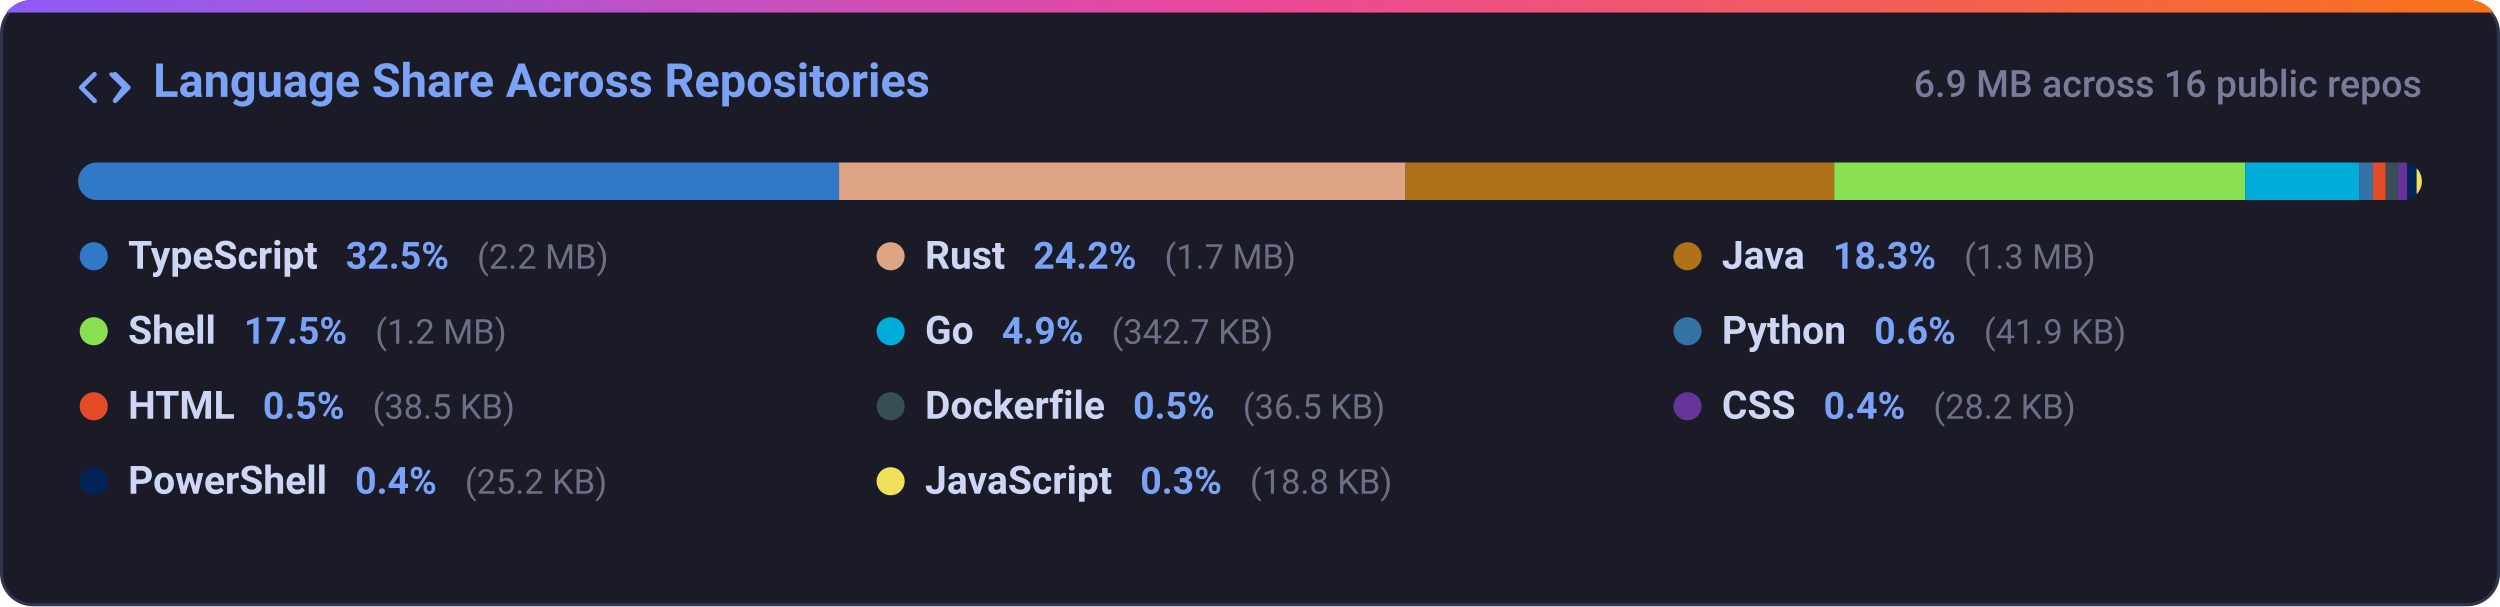
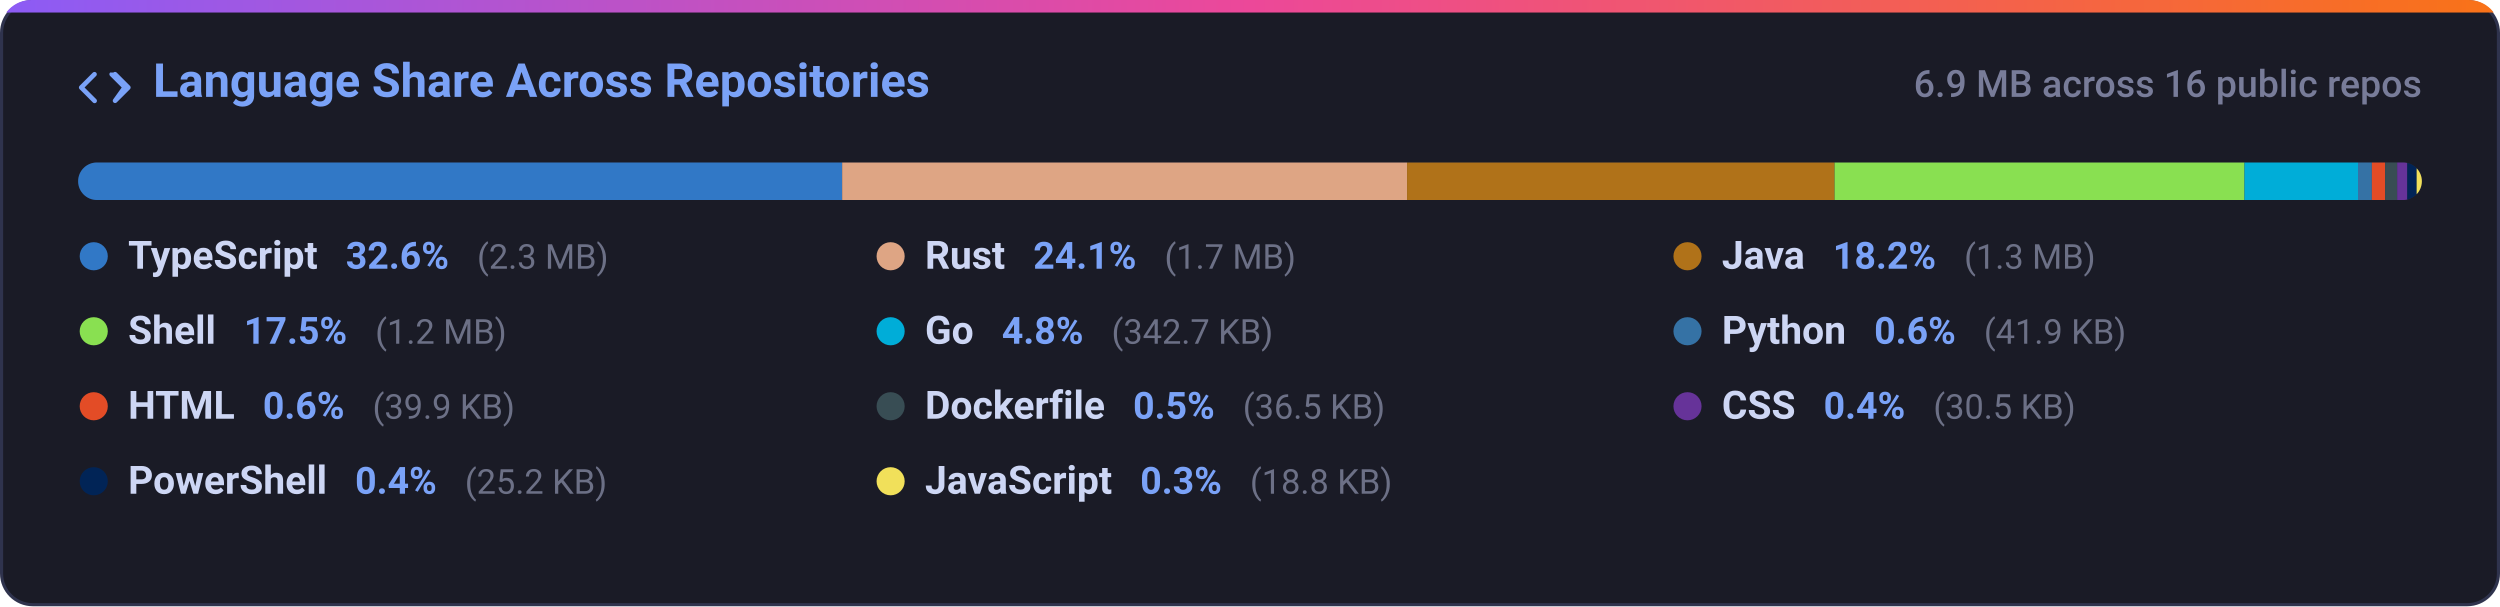
<svg xmlns="http://www.w3.org/2000/svg" width="800" height="194" viewBox="0 0 800 194" fill="none">
  <defs>
    <linearGradient id="grad-lang_dist" x1="0%" y1="0%" x2="100%" y2="0%">
      <stop offset="0%" stop-color="#8b5cf6" />
      <stop offset="50%" stop-color="#ec4899" />
      <stop offset="100%" stop-color="#f97316" />
    </linearGradient>
    <clipPath id="card-clip-lang_dist">
      <rect x="0" y="0" width="800" height="194" rx="10" />
    </clipPath>
    <clipPath id="bar-clip">
      <rect x="25" y="52" width="750" height="12" rx="6" />
    </clipPath>
    <style>
      .card-bg { fill: #1a1b26; stroke: #2f334d; stroke-width: 1px; }
      .card-title { font-family: -apple-system, BlinkMacSystemFont, 'Segoe UI', Roboto, Helvetica, Arial, sans-serif; font-size: 15px; font-weight: 600; fill: #7aa2f7; }
      .card-sub { font-family: -apple-system, BlinkMacSystemFont, 'Segoe UI', Roboto, Helvetica, Arial, sans-serif; font-size: 12px; fill: #787c99; font-weight: 500; }
      .lang-name { font-family: -apple-system, BlinkMacSystemFont, 'Segoe UI', Roboto, Helvetica, Arial, sans-serif; font-size: 12.5px; font-weight: 600; fill: #cdd6f4; }
      .lang-pct { font-family: -apple-system, BlinkMacSystemFont, 'Segoe UI', Roboto, Helvetica, Arial, sans-serif; font-size: 12px; font-weight: 600; fill: #7aa2f7; }
      .lang-size { font-family: -apple-system, BlinkMacSystemFont, 'Segoe UI', Roboto, Helvetica, Arial, sans-serif; font-size: 11px; fill: #6c7086; }
      @media (prefers-color-scheme: light) {
        .card-bg { fill: #f7f8fc; stroke: #e1e4ea; }
        .card-title { fill: #2563eb; }
        .card-sub { fill: #6b7280; }
        .lang-name { fill: #1f2328; }
        .lang-pct { fill: #2563eb; }
        .lang-size { fill: #6b7280; }
      }
    </style>
  </defs>
  <g clip-path="url(#card-clip-lang_dist)">
    <rect class="card-bg" x="0.5" y="0.5" width="799" height="193" rx="10" />
    <rect x="0" y="0" width="800" height="4" fill="url(#grad-lang_dist)" />
  </g>
  <g transform="translate(25, 20)">
    <path fill="#7aa2f7" d="M4.72 3.22a.75.75 0 0 1 1.06 1.06L2.06 8l3.72 3.72a.75.75 0 1 1-1.06 1.06L.47 8.53a.75.75 0 0 1 0-1.06l4.25-4.25Zm6.56 0a.75.75 0 0 1 1.06 0l4.25 4.25a.75.75 0 0 1 0 1.06l-4.25 4.25a.75.75 0 0 1-1.06-1.06L13.94 8l-3.72-3.72a.75.75 0 0 1 0-1.06Z" />
    <text class="card-title" x="24" y="11">Language Share Across Repositories</text>
  </g>
  <text class="card-sub" x="775" y="31" text-anchor="end">6.9 MB across 16 public repos</text>
  <rect x="25" y="52" width="750" height="12" rx="6" fill="#24283b" />
  <g clip-path="url(#bar-clip)">
-     <rect x="25.00" y="52" width="243.51" height="12" fill="#3178c6" />
-     <rect x="268.51" y="52" width="181.28" height="12" fill="#dea584" />
-     <rect x="449.78" y="52" width="137.17" height="12" fill="#b07219" />
-     <rect x="586.95" y="52" width="131.53" height="12" fill="#89e051" />
-     <rect x="718.48" y="52" width="36.42" height="12" fill="#00add8" />
-     <rect x="754.90" y="52" width="4.46" height="12" fill="#3572a5" />
-     <rect x="759.35" y="52" width="4.09" height="12" fill="#e34c26" />
-     <rect x="763.44" y="52" width="3.88" height="12" fill="#384d54" />
-     <rect x="767.32" y="52" width="3.00" height="12" fill="#663399" />
-     <rect x="770.32" y="52" width="3.00" height="12" fill="#012456" />
-     <rect x="773.32" y="52" width="3.00" height="12" fill="#f1e05a" />
+     <rect x="25.00" y="52" width="244.49" height="12" fill="#3178c6" />
+     <rect x="269.49" y="52" width="180.77" height="12" fill="#dea584" />
+     <rect x="450.26" y="52" width="136.80" height="12" fill="#b07219" />
+     <rect x="587.06" y="52" width="131.18" height="12" fill="#89e051" />
+     <rect x="718.24" y="52" width="36.32" height="12" fill="#00add8" />
+     <rect x="754.56" y="52" width="4.44" height="12" fill="#3572a5" />
+     <rect x="759.00" y="52" width="4.22" height="12" fill="#e34c26" />
+     <rect x="763.23" y="52" width="3.87" height="12" fill="#384d54" />
+     <rect x="767.10" y="52" width="3.24" height="12" fill="#663399" />
+     <rect x="770.33" y="52" width="3.00" height="12" fill="#012456" />
+     <rect x="773.33" y="52" width="3.00" height="12" fill="#f1e05a" />
  </g>
  <g>
    <circle cx="30" cy="82" r="4.5" fill="#3178c6" />
    <text x="41" y="86">
      <tspan class="lang-name">TypeScript</tspan>
-       <tspan class="lang-pct" dx="6">32.5%</tspan>
-       <tspan class="lang-size" dx="6">(2.2 MB)</tspan>
+       <tspan class="lang-pct" dx="6">32.6%</tspan>
+       <tspan class="lang-size" dx="6">(2.3 MB)</tspan>
    </text>
    <circle cx="285" cy="82" r="4.5" fill="#dea584" />
    <text x="296" y="86">
      <tspan class="lang-name">Rust</tspan>
-       <tspan class="lang-pct" dx="6">24.2%</tspan>
+       <tspan class="lang-pct" dx="6">24.1%</tspan>
      <tspan class="lang-size" dx="6">(1.7 MB)</tspan>
    </text>
    <circle cx="540" cy="82" r="4.5" fill="#b07219" />
    <text x="551" y="86">
      <tspan class="lang-name">Java</tspan>
-       <tspan class="lang-pct" dx="6">18.3%</tspan>
+       <tspan class="lang-pct" dx="6">18.2%</tspan>
      <tspan class="lang-size" dx="6">(1.3 MB)</tspan>
    </text>
    <circle cx="30" cy="106" r="4.5" fill="#89e051" />
    <text x="41" y="110">
      <tspan class="lang-name">Shell</tspan>
      <tspan class="lang-pct" dx="6">17.5%</tspan>
      <tspan class="lang-size" dx="6">(1.2 MB)</tspan>
    </text>
    <circle cx="285" cy="106" r="4.5" fill="#00add8" />
    <text x="296" y="110">
      <tspan class="lang-name">Go</tspan>
-       <tspan class="lang-pct" dx="6">4.9%</tspan>
+       <tspan class="lang-pct" dx="6">4.8%</tspan>
      <tspan class="lang-size" dx="6">(342.7 KB)</tspan>
    </text>
    <circle cx="540" cy="106" r="4.5" fill="#3572a5" />
    <text x="551" y="110">
      <tspan class="lang-name">Python</tspan>
      <tspan class="lang-pct" dx="6">0.6%</tspan>
      <tspan class="lang-size" dx="6">(41.9 KB)</tspan>
    </text>
    <circle cx="30" cy="130" r="4.5" fill="#e34c26" />
    <text x="41" y="134">
      <tspan class="lang-name">HTML</tspan>
-       <tspan class="lang-pct" dx="6">0.5%</tspan>
-       <tspan class="lang-size" dx="6">(38.5 KB)</tspan>
+       <tspan class="lang-pct" dx="6">0.6%</tspan>
+       <tspan class="lang-size" dx="6">(39.9 KB)</tspan>
    </text>
    <circle cx="285" cy="130" r="4.5" fill="#384d54" />
    <text x="296" y="134">
      <tspan class="lang-name">Dockerfile</tspan>
      <tspan class="lang-pct" dx="6">0.5%</tspan>
      <tspan class="lang-size" dx="6">(36.5 KB)</tspan>
    </text>
    <circle cx="540" cy="130" r="4.5" fill="#663399" />
    <text x="551" y="134">
      <tspan class="lang-name">CSS</tspan>
      <tspan class="lang-pct" dx="6">0.4%</tspan>
-       <tspan class="lang-size" dx="6">(28.2 KB)</tspan>
+       <tspan class="lang-size" dx="6">(30.5 KB)</tspan>
    </text>
    <circle cx="30" cy="154" r="4.5" fill="#012456" />
    <text x="41" y="158">
      <tspan class="lang-name">PowerShell</tspan>
      <tspan class="lang-pct" dx="6">0.4%</tspan>
      <tspan class="lang-size" dx="6">(25.2 KB)</tspan>
    </text>
    <circle cx="285" cy="154" r="4.5" fill="#f1e05a" />
    <text x="296" y="158">
      <tspan class="lang-name">JavaScript</tspan>
      <tspan class="lang-pct" dx="6">0.3%</tspan>
      <tspan class="lang-size" dx="6">(18.8 KB)</tspan>
    </text>
  </g>
</svg>
